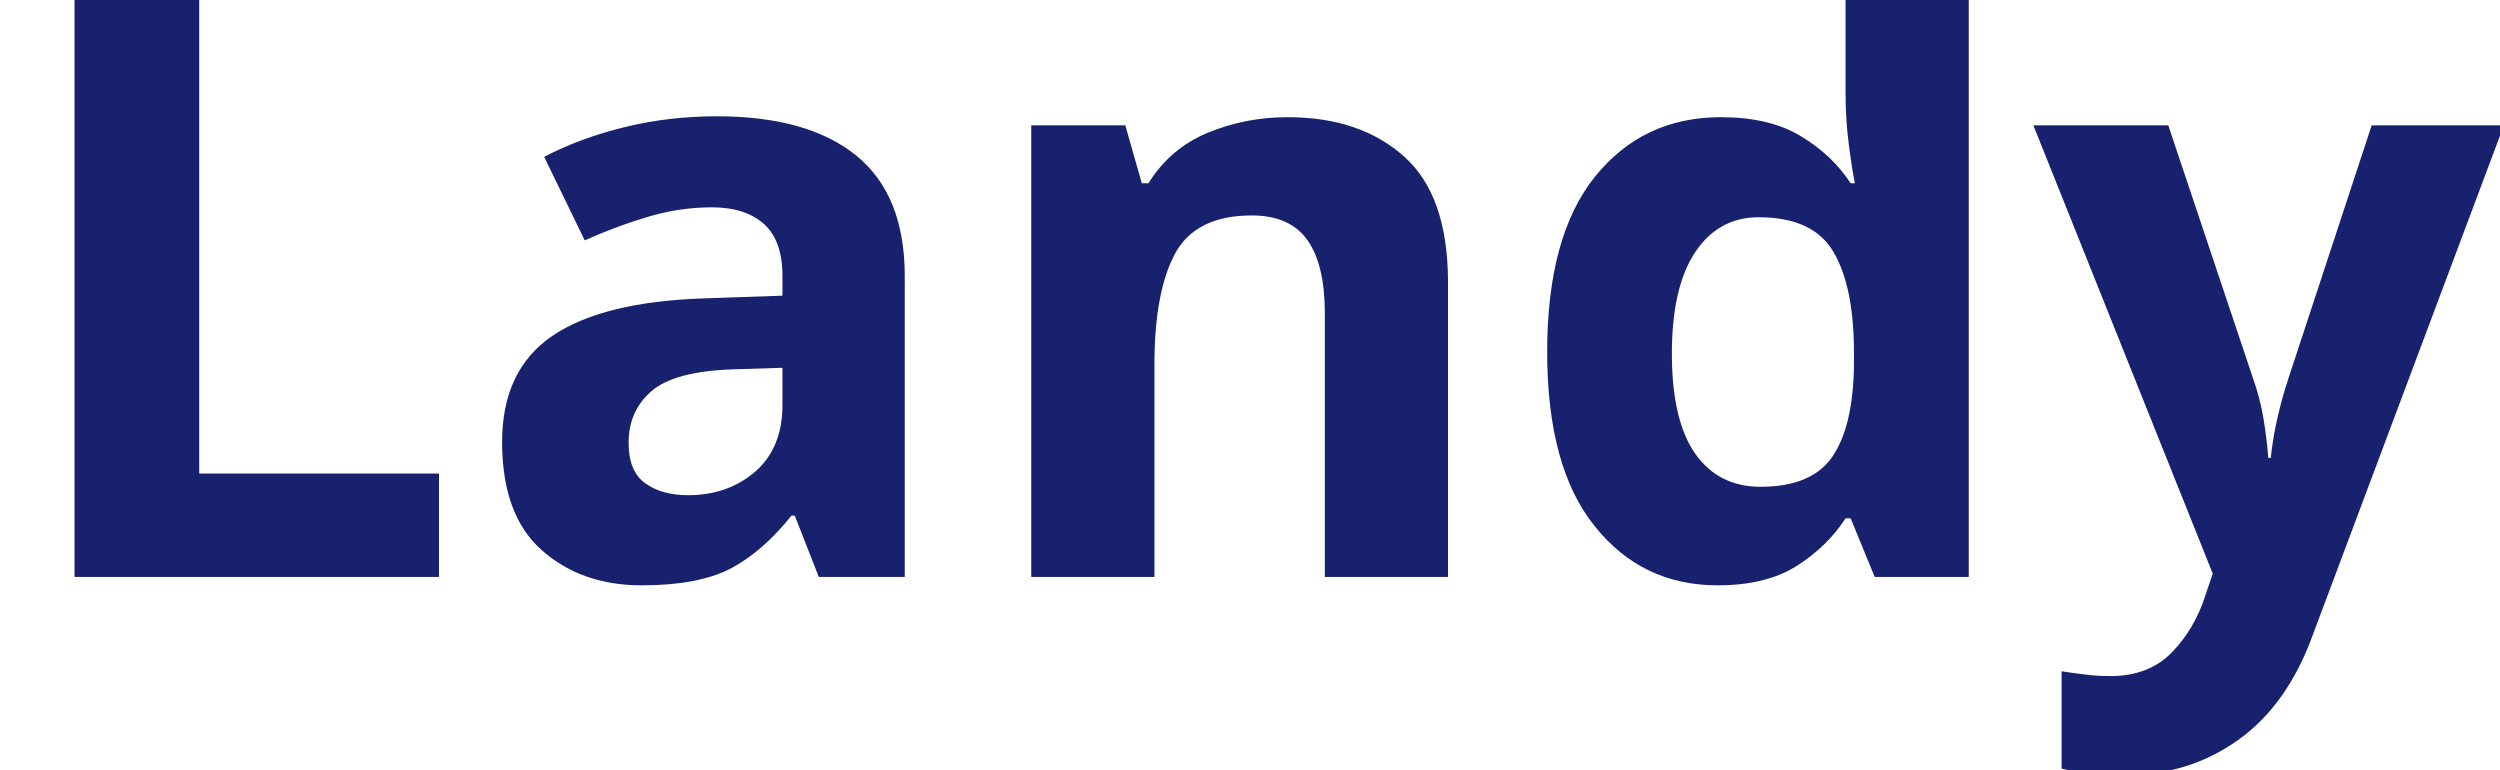
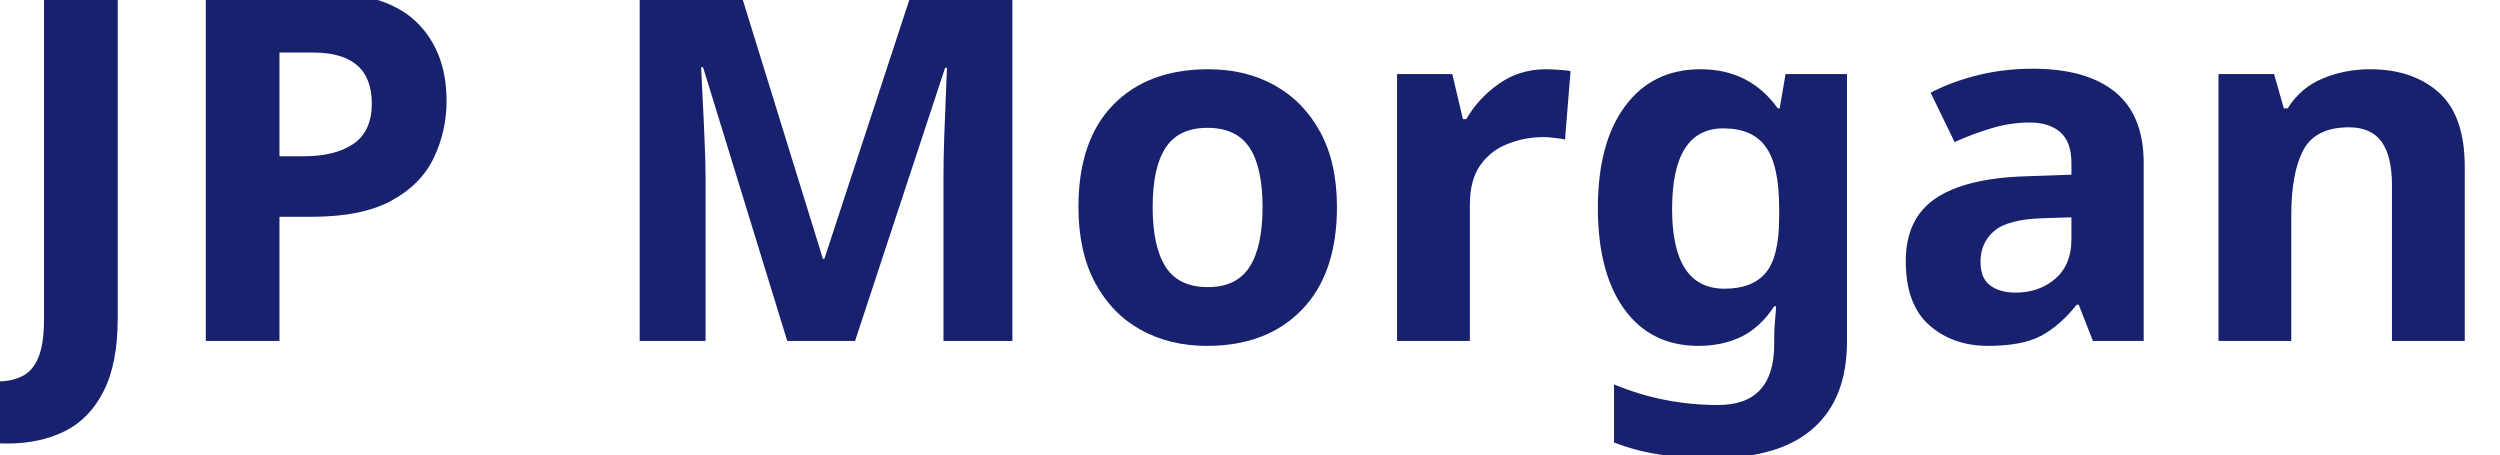
- <svg xmlns="http://www.w3.org/2000/svg" viewBox="0 0 130 40">
-   <text y="30" font-family="Motiva Sans Bold, sans-serif" fill="#18216d" font-size="43px" font-weight="700">Landy</text>
+ <svg xmlns="http://www.w3.org/2000/svg" viewBox="0 0 220 40">
+   <text y="30" font-family="Motiva Sans Bold, sans-serif" fill="#18216d" font-size="43px" font-weight="700">JP Morgan</text>
</svg>
